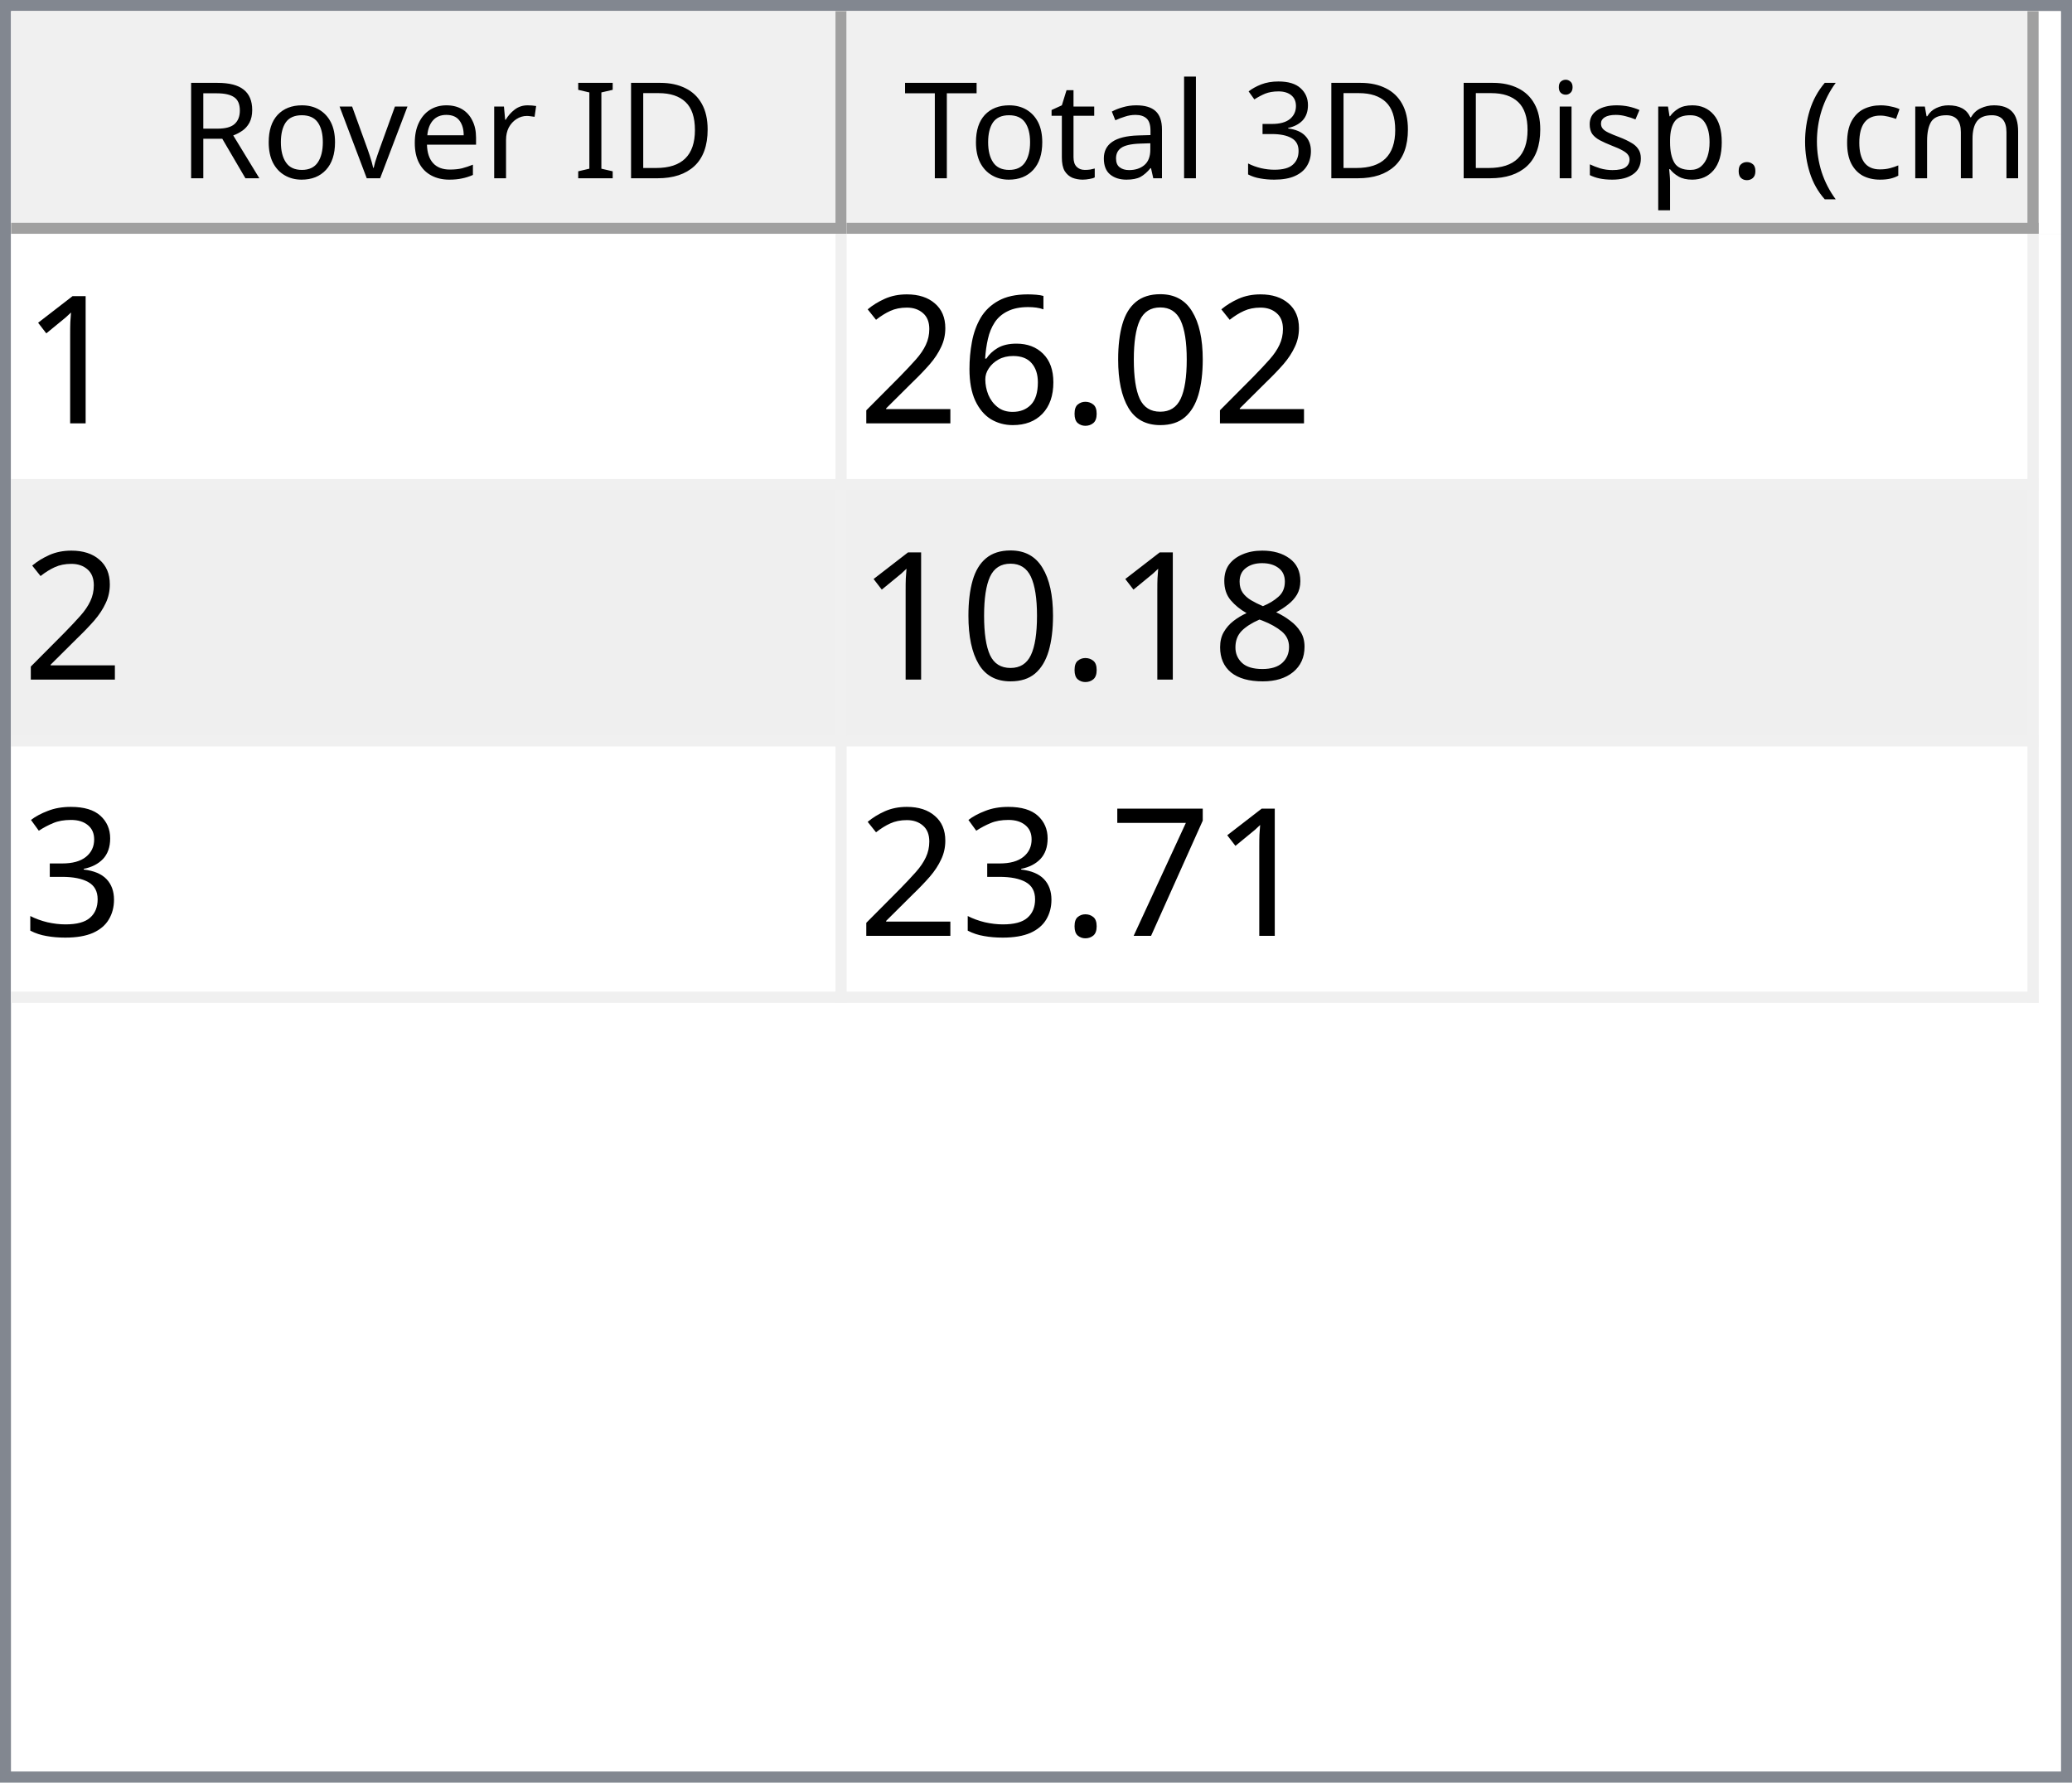
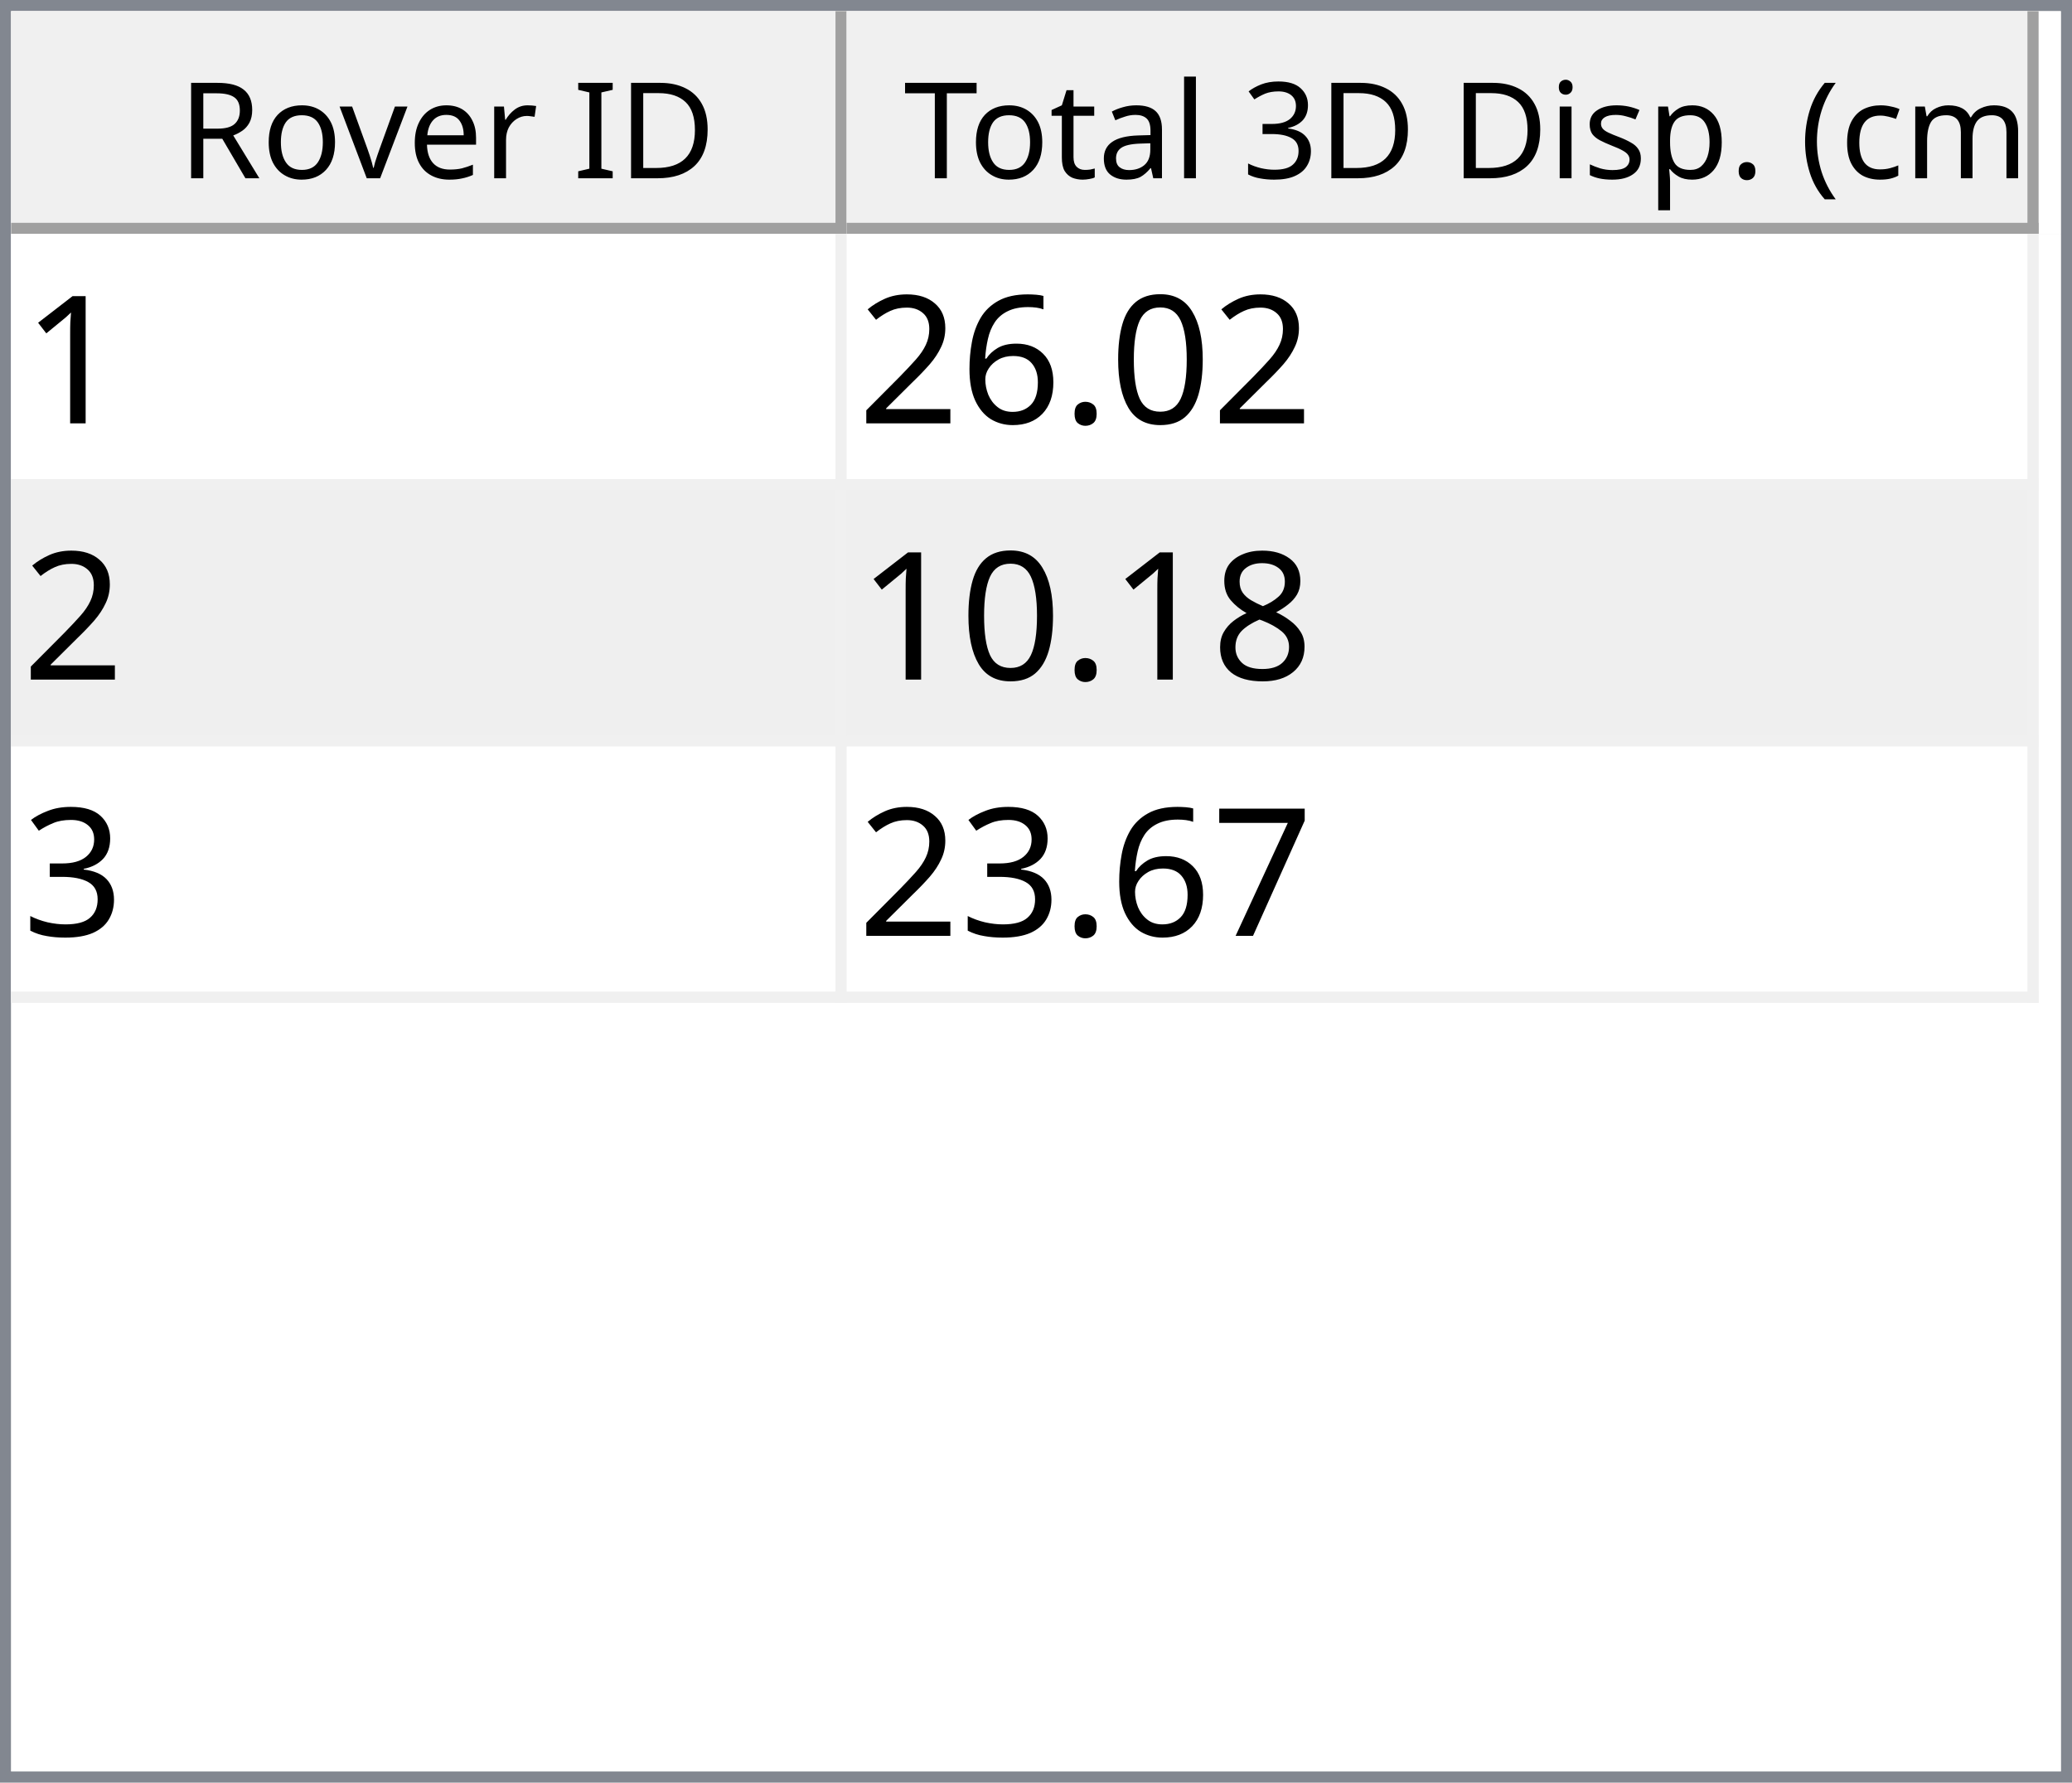
<svg xmlns="http://www.w3.org/2000/svg" style="fill-opacity:1; color-rendering:auto; color-interpolation:auto; text-rendering:auto; stroke:black; stroke-linecap:square; stroke-miterlimit:10; shape-rendering:auto; stroke-opacity:1; fill:black; stroke-dasharray:none; font-weight:normal; stroke-width:1; font-family:'Dialog'; font-style:normal; stroke-linejoin:miter; font-size:12px; stroke-dashoffset:0; image-rendering:auto;" width="186" height="160">
  <defs id="genericDefs" />
  <g>
    <defs id="defs1">
      <clipPath clipPathUnits="userSpaceOnUse" id="clipPath1">
        <path d="M0 0 L186 0 L186 160 L0 160 L0 0 Z" />
      </clipPath>
      <clipPath clipPathUnits="userSpaceOnUse" id="clipPath2">
        <path d="M0 0 L0 160 L186 160 L186 0 Z" />
      </clipPath>
      <clipPath clipPathUnits="userSpaceOnUse" id="clipPath3">
        <path d="M0 0 L0 20 L184 20 L184 0 Z" />
      </clipPath>
      <clipPath clipPathUnits="userSpaceOnUse" id="clipPath4">
        <path d="M0 0 L0 20 L75 20 L75 0 Z" />
      </clipPath>
      <clipPath clipPathUnits="userSpaceOnUse" id="clipPath5">
        <path d="M1 1 L1 19 L74 19 L74 1 Z" />
      </clipPath>
      <clipPath clipPathUnits="userSpaceOnUse" id="clipPath6">
        <path d="M0 0 L0 18 L73 18 L73 0 Z" />
      </clipPath>
      <clipPath clipPathUnits="userSpaceOnUse" id="clipPath7">
        <path d="M-0.5 -0.5 L-0.5 19.5 L74.5 19.5 L74.5 -0.5 Z" />
      </clipPath>
      <clipPath clipPathUnits="userSpaceOnUse" id="clipPath8">
        <path d="M0 0 L0 20 L107 20 L107 0 Z" />
      </clipPath>
      <clipPath clipPathUnits="userSpaceOnUse" id="clipPath9">
        <path d="M1 1 L1 19 L106 19 L106 1 Z" />
      </clipPath>
      <clipPath clipPathUnits="userSpaceOnUse" id="clipPath10">
        <path d="M0 0 L0 18 L105 18 L105 0 Z" />
      </clipPath>
      <clipPath clipPathUnits="userSpaceOnUse" id="clipPath11">
        <path d="M-0.5 -0.5 L-0.5 19.5 L106.5 19.5 L106.5 -0.5 Z" />
      </clipPath>
      <clipPath clipPathUnits="userSpaceOnUse" id="clipPath12">
        <path d="M0 0 L0 138 L184 138 L184 0 Z" />
      </clipPath>
      <clipPath clipPathUnits="userSpaceOnUse" id="clipPath13">
        <path d="M0 0 L0 69 L182 69 L182 0 Z" />
      </clipPath>
      <clipPath clipPathUnits="userSpaceOnUse" id="clipPath14">
        <path d="M-0.5 -0.5 L-0.5 68.5 L181.5 68.5 L181.5 -0.5 Z" />
      </clipPath>
      <clipPath clipPathUnits="userSpaceOnUse" id="clipPath15">
        <path d="M0 0 L0 22 L74 22 L74 0 Z" />
      </clipPath>
      <clipPath clipPathUnits="userSpaceOnUse" id="clipPath16">
        <path d="M0 0 L0 22 L106 22 L106 0 Z" />
      </clipPath>
      <font horiz-adv-x="64.551" id="font1">
        <font-face ascent="107.91" descent="25.098" units-per-em="100" style="font-style:normal; font-family:Segoe UI; font-weight:normal;" />
        <missing-glyph horiz-adv-x="64.551" d="M8.109 0 L8.109 68.266 L56.453 68.266 L56.453 0 L8.109 0 ZM15.328 7.234 L49.219 7.234 L49.219 61.031 L15.328 61.031 L15.328 7.234 Z" />
        <glyph unicode="D" horiz-adv-x="70.117" d="M9.188 0 L9.188 70.016 L28.516 70.016 Q65.531 70.016 65.531 35.891 Q65.531 19.672 55.25 9.836 Q44.969 0 27.734 0 L9.188 0 ZM17.391 62.594 L17.391 7.422 L27.828 7.422 Q41.609 7.422 49.273 14.797 Q56.938 22.172 56.938 35.688 Q56.938 62.594 28.328 62.594 L17.391 62.594 Z" />
        <glyph unicode="I" horiz-adv-x="26.611" d="M17.391 0 L9.188 0 L9.188 70.016 L17.391 70.016 L17.391 0 Z" />
        <glyph unicode=" " horiz-adv-x="27.393" d="" />
        <glyph unicode="r" horiz-adv-x="34.766" d="M34.188 41.891 Q32.078 43.5 28.125 43.5 Q23 43.5 19.555 38.672 Q16.109 33.844 16.109 25.484 L16.109 0 L8.109 0 L8.109 50 L16.109 50 L16.109 39.703 L16.312 39.703 Q18.016 44.969 21.531 47.922 Q25.047 50.875 29.391 50.875 Q32.516 50.875 34.188 50.203 L34.188 41.891 Z" />
        <glyph unicode="e" horiz-adv-x="52.295" d="M48.297 23 L12.984 23 Q13.188 14.656 17.484 10.109 Q21.781 5.562 29.297 5.562 Q37.75 5.562 44.828 11.141 L44.828 3.609 Q38.234 -1.172 27.391 -1.172 Q16.797 -1.172 10.742 5.641 Q4.688 12.453 4.688 24.812 Q4.688 36.469 11.305 43.82 Q17.922 51.172 27.734 51.172 Q37.547 51.172 42.922 44.828 Q48.297 38.484 48.297 27.203 L48.297 23 ZM40.094 29.781 Q40.047 36.719 36.75 40.578 Q33.453 44.438 27.594 44.438 Q21.922 44.438 17.969 40.383 Q14.016 36.328 13.094 29.781 L40.094 29.781 Z" />
        <glyph unicode="v" horiz-adv-x="47.9" d="M47.406 50 L27.484 0 L19.625 0 L0.688 50 L9.469 50 L22.172 13.672 Q23.578 9.672 23.922 6.688 L24.125 6.688 Q24.609 10.453 25.688 13.484 L38.969 50 L47.406 50 Z" />
        <glyph unicode="o" horiz-adv-x="58.594" d="M29 -1.172 Q17.922 -1.172 11.305 5.836 Q4.688 12.844 4.688 24.422 Q4.688 37.016 11.57 44.094 Q18.453 51.172 30.172 51.172 Q41.359 51.172 47.633 44.289 Q53.906 37.406 53.906 25.203 Q53.906 13.234 47.141 6.031 Q40.375 -1.172 29 -1.172 ZM29.594 44.438 Q21.875 44.438 17.383 39.188 Q12.891 33.938 12.891 24.703 Q12.891 15.828 17.43 10.695 Q21.969 5.562 29.594 5.562 Q37.359 5.562 41.531 10.594 Q45.703 15.625 45.703 24.906 Q45.703 34.281 41.531 39.359 Q37.359 44.438 29.594 44.438 Z" />
        <glyph unicode="R" horiz-adv-x="59.814" d="M59.375 0 L49.609 0 L37.891 19.625 Q36.281 22.359 34.766 24.289 Q33.25 26.219 31.664 27.438 Q30.078 28.656 28.25 29.219 Q26.422 29.781 24.125 29.781 L17.391 29.781 L17.391 0 L9.188 0 L9.188 70.016 L30.078 70.016 Q34.672 70.016 38.555 68.867 Q42.438 67.719 45.289 65.375 Q48.141 63.031 49.758 59.547 Q51.375 56.062 51.375 51.375 Q51.375 47.703 50.273 44.656 Q49.172 41.609 47.148 39.211 Q45.125 36.812 42.266 35.133 Q39.406 33.453 35.844 32.516 L35.844 32.328 Q37.594 31.547 38.891 30.547 Q40.188 29.547 41.359 28.18 Q42.531 26.812 43.68 25.078 Q44.828 23.344 46.234 21.047 L59.375 0 ZM17.391 62.594 L17.391 37.203 L28.516 37.203 Q31.594 37.203 34.203 38.133 Q36.812 39.062 38.719 40.797 Q40.625 42.531 41.703 45.047 Q42.781 47.562 42.781 50.688 Q42.781 56.297 39.141 59.445 Q35.5 62.594 28.609 62.594 L17.391 62.594 Z" />
        <glyph unicode=")" horiz-adv-x="30.176" d="M8.297 -15.922 L1.172 -15.922 Q16.406 2.344 16.406 26.812 Q16.406 51.469 1.078 70.016 L8.297 70.016 Q23.531 52.156 23.531 26.703 Q23.531 1.375 8.297 -15.922 Z" />
        <glyph unicode="m" horiz-adv-x="86.133" d="M79.109 0 L71.094 0 L71.094 28.719 Q71.094 37.016 68.531 40.727 Q65.969 44.438 59.906 44.438 Q54.781 44.438 51.195 39.75 Q47.609 35.062 47.609 28.516 L47.609 0 L39.594 0 L39.594 29.688 Q39.594 44.438 28.219 44.438 Q22.953 44.438 19.531 40.016 Q16.109 35.594 16.109 28.516 L16.109 0 L8.109 0 L8.109 50 L16.109 50 L16.109 42.094 L16.312 42.094 Q21.625 51.172 31.844 51.172 Q36.969 51.172 40.773 48.312 Q44.578 45.453 46 40.828 Q51.562 51.172 62.594 51.172 Q79.109 51.172 79.109 30.812 L79.109 0 Z" />
        <glyph unicode="c" horiz-adv-x="46.191" d="M42.188 2.297 Q36.422 -1.172 28.516 -1.172 Q17.828 -1.172 11.258 5.789 Q4.688 12.75 4.688 23.828 Q4.688 36.188 11.766 43.68 Q18.844 51.172 30.672 51.172 Q37.25 51.172 42.281 48.734 L42.281 40.531 Q36.719 44.438 30.375 44.438 Q22.703 44.438 17.797 38.945 Q12.891 33.453 12.891 24.516 Q12.891 15.719 17.508 10.641 Q22.125 5.562 29.891 5.562 Q36.422 5.562 42.188 9.906 L42.188 2.297 Z" />
        <glyph unicode="(" horiz-adv-x="30.176" d="M29.109 -15.922 L21.969 -15.922 Q6.844 1.375 6.844 26.703 Q6.844 52.156 21.969 70.016 L29.203 70.016 Q13.875 51.469 13.875 26.812 Q13.875 2.344 29.109 -15.922 Z" />
        <glyph unicode="." horiz-adv-x="21.68" d="M10.891 -1.078 Q8.641 -1.078 7.055 0.539 Q5.469 2.156 5.469 4.391 Q5.469 6.641 7.055 8.273 Q8.641 9.906 10.891 9.906 Q13.188 9.906 14.797 8.273 Q16.406 6.641 16.406 4.391 Q16.406 2.156 14.797 0.539 Q13.188 -1.078 10.891 -1.078 Z" />
        <glyph unicode="p" horiz-adv-x="58.789" d="M16.312 7.234 L16.109 7.234 L16.109 -23 L8.109 -23 L8.109 50 L16.109 50 L16.109 41.219 L16.312 41.219 Q22.219 51.172 33.594 51.172 Q43.266 51.172 48.688 44.461 Q54.109 37.75 54.109 26.469 Q54.109 13.922 48 6.375 Q41.891 -1.172 31.297 -1.172 Q21.578 -1.172 16.312 7.234 ZM16.109 27.391 L16.109 20.406 Q16.109 14.203 20.141 9.883 Q24.172 5.562 30.375 5.562 Q37.641 5.562 41.773 11.133 Q45.906 16.703 45.906 26.609 Q45.906 34.969 42.047 39.703 Q38.188 44.438 31.594 44.438 Q24.609 44.438 20.359 39.578 Q16.109 34.719 16.109 27.391 Z" />
        <glyph unicode="s" horiz-adv-x="42.432" d="M5.078 1.812 L5.078 10.406 Q11.625 5.562 19.484 5.562 Q30.031 5.562 30.031 12.594 Q30.031 14.594 29.125 15.992 Q28.219 17.391 26.68 18.461 Q25.141 19.531 23.07 20.383 Q21 21.234 18.609 22.172 Q15.281 23.484 12.766 24.828 Q10.25 26.172 8.57 27.859 Q6.891 29.547 6.031 31.695 Q5.172 33.844 5.172 36.719 Q5.172 40.234 6.789 42.945 Q8.406 45.656 11.086 47.484 Q13.766 49.312 17.211 50.242 Q20.656 51.172 24.312 51.172 Q30.812 51.172 35.938 48.922 L35.938 40.828 Q30.422 44.438 23.25 44.438 Q21 44.438 19.195 43.922 Q17.391 43.406 16.094 42.477 Q14.797 41.547 14.086 40.258 Q13.375 38.969 13.375 37.406 Q13.375 35.453 14.086 34.133 Q14.797 32.812 16.164 31.789 Q17.531 30.766 19.484 29.938 Q21.438 29.109 23.922 28.125 Q27.25 26.859 29.883 25.516 Q32.516 24.172 34.375 22.484 Q36.234 20.797 37.234 18.602 Q38.234 16.406 38.234 13.375 Q38.234 9.672 36.602 6.938 Q34.969 4.203 32.234 2.398 Q29.5 0.594 25.93 -0.289 Q22.359 -1.172 18.453 -1.172 Q10.75 -1.172 5.078 1.812 Z" />
        <glyph unicode="i" horiz-adv-x="24.219" d="M12.203 62.703 Q10.062 62.703 8.547 64.164 Q7.031 65.625 7.031 67.875 Q7.031 70.125 8.547 71.609 Q10.062 73.094 12.203 73.094 Q14.406 73.094 15.945 71.609 Q17.484 70.125 17.484 67.875 Q17.484 65.719 15.945 64.211 Q14.406 62.703 12.203 62.703 ZM16.109 0 L8.109 0 L8.109 50 L16.109 50 L16.109 0 Z" />
        <glyph unicode="3" horiz-adv-x="53.906" d="M46.531 19.828 Q46.531 15.094 44.75 11.211 Q42.969 7.328 39.719 4.57 Q36.469 1.812 31.93 0.297 Q27.391 -1.219 21.922 -1.219 Q11.922 -1.219 6 2.594 L6 11.188 Q13.094 5.609 22.219 5.609 Q25.875 5.609 28.828 6.539 Q31.781 7.469 33.906 9.227 Q36.031 10.984 37.18 13.477 Q38.328 15.969 38.328 19.094 Q38.328 32.812 18.797 32.812 L12.984 32.812 L12.984 39.594 L18.5 39.594 Q35.797 39.594 35.797 52.484 Q35.797 64.406 22.609 64.406 Q15.188 64.406 8.688 59.422 L8.688 67.188 Q15.375 71.188 24.609 71.188 Q29 71.188 32.57 69.969 Q36.141 68.75 38.68 66.555 Q41.219 64.359 42.609 61.281 Q44 58.203 44 54.5 Q44 40.672 30.031 36.719 L30.031 36.531 Q33.594 36.141 36.625 34.797 Q39.656 33.453 41.852 31.305 Q44.047 29.156 45.289 26.25 Q46.531 23.344 46.531 19.828 Z" />
        <glyph unicode="l" horiz-adv-x="24.219" d="M16.109 0 L8.109 0 L8.109 74.031 L16.109 74.031 L16.109 0 Z" />
        <glyph unicode="a" horiz-adv-x="50.879" d="M43.891 0 L35.891 0 L35.891 7.812 L35.688 7.812 Q30.469 -1.172 20.312 -1.172 Q12.844 -1.172 8.617 2.781 Q4.391 6.734 4.391 13.281 Q4.391 27.297 20.906 29.594 L35.891 31.688 Q35.891 44.438 25.594 44.438 Q16.547 44.438 9.281 38.281 L9.281 46.484 Q16.656 51.172 26.266 51.172 Q43.891 51.172 43.891 32.516 L43.891 0 ZM35.891 25.297 L23.828 23.641 Q18.266 22.859 15.43 20.875 Q12.594 18.891 12.594 13.875 Q12.594 10.203 15.211 7.883 Q17.828 5.562 22.172 5.562 Q28.125 5.562 32.008 9.742 Q35.891 13.922 35.891 20.312 L35.891 25.297 Z" />
        <glyph unicode="t" horiz-adv-x="33.887" d="M31.297 0.484 Q28.469 -1.078 23.828 -1.078 Q10.688 -1.078 10.688 13.578 L10.688 43.172 L2.094 43.172 L2.094 50 L10.688 50 L10.688 62.203 L18.703 64.797 L18.703 50 L31.297 50 L31.297 43.172 L18.703 43.172 L18.703 14.984 Q18.703 9.969 20.414 7.82 Q22.125 5.672 26.078 5.672 Q29.109 5.672 31.297 7.328 L31.297 0.484 Z" />
        <glyph unicode="T" horiz-adv-x="52.393" d="M50.594 62.594 L30.375 62.594 L30.375 0 L22.172 0 L22.172 62.594 L2 62.594 L2 70.016 L50.594 70.016 L50.594 62.594 Z" />
      </font>
      <font horiz-adv-x="75.0" id="font2">
        <font-face ascent="100.537" descent="21.973" units-per-em="100" style="font-style:normal; font-family:sans-serif; font-weight:normal;" />
        <missing-glyph horiz-adv-x="75.0" d="M12.5 0 L12.5 62.5 L62.5 62.5 L62.5 0 L12.5 0 ZM14.062 1.562 L60.938 1.562 L60.938 60.938 L14.062 60.938 L14.062 1.562 Z" />
        <glyph unicode="1" horiz-adv-x="55.615" d="M37.25 0 L28.469 0 L28.469 56 Q25.297 52.984 20.141 49.953 Q14.984 46.922 10.891 45.406 L10.891 53.906 Q18.266 57.375 23.781 62.305 Q29.297 67.234 31.594 71.875 L37.25 71.875 L37.25 0 Z" />
        <glyph unicode="0" horiz-adv-x="55.615" d="M4.156 35.297 Q4.156 48 6.766 55.742 Q9.375 63.484 14.523 67.68 Q19.672 71.875 27.484 71.875 Q33.25 71.875 37.594 69.555 Q41.938 67.234 44.773 62.867 Q47.609 58.5 49.219 52.227 Q50.828 45.953 50.828 35.297 Q50.828 22.703 48.242 14.969 Q45.656 7.234 40.508 3.008 Q35.359 -1.219 27.484 -1.219 Q17.141 -1.219 11.234 6.203 Q4.156 15.141 4.156 35.297 ZM13.188 35.297 Q13.188 17.672 17.312 11.836 Q21.438 6 27.484 6 Q33.547 6 37.672 11.859 Q41.797 17.719 41.797 35.297 Q41.797 52.984 37.672 58.789 Q33.547 64.594 27.391 64.594 Q21.344 64.594 17.719 59.469 Q13.188 52.938 13.188 35.297 Z" />
        <glyph unicode="." horiz-adv-x="27.783" d="M9.078 0 L9.078 10.016 L19.094 10.016 L19.094 0 L9.078 0 Z" />
        <glyph unicode="6" horiz-adv-x="55.615" d="M49.75 54.047 L41.016 53.375 Q39.844 58.547 37.703 60.891 Q34.125 64.656 28.906 64.656 Q24.703 64.656 21.531 62.312 Q17.391 59.281 14.992 53.469 Q12.594 47.656 12.5 36.922 Q15.672 41.75 20.266 44.094 Q24.859 46.438 29.891 46.438 Q38.672 46.438 44.852 39.969 Q51.031 33.5 51.031 23.25 Q51.031 16.5 48.125 10.719 Q45.219 4.938 40.141 1.859 Q35.062 -1.219 28.609 -1.219 Q17.625 -1.219 10.695 6.859 Q3.766 14.938 3.766 33.5 Q3.766 54.25 11.422 63.672 Q18.109 71.875 29.438 71.875 Q37.891 71.875 43.289 67.141 Q48.688 62.406 49.75 54.047 ZM13.875 23.188 Q13.875 18.656 15.797 14.508 Q17.719 10.359 21.188 8.18 Q24.656 6 28.469 6 Q34.031 6 38.039 10.492 Q42.047 14.984 42.047 22.703 Q42.047 30.125 38.086 34.398 Q34.125 38.672 28.125 38.672 Q22.172 38.672 18.023 34.398 Q13.875 30.125 13.875 23.188 Z" />
        <glyph unicode="2" horiz-adv-x="55.615" d="M50.344 8.453 L50.344 0 L3.031 0 Q2.938 3.172 4.047 6.109 Q5.859 10.938 9.836 15.625 Q13.812 20.312 21.344 26.469 Q33.016 36.031 37.117 41.625 Q41.219 47.219 41.219 52.203 Q41.219 57.422 37.477 61.008 Q33.734 64.594 27.734 64.594 Q21.391 64.594 17.578 60.789 Q13.766 56.984 13.719 50.25 L4.688 51.172 Q5.609 61.281 11.664 66.578 Q17.719 71.875 27.938 71.875 Q38.234 71.875 44.242 66.164 Q50.25 60.453 50.25 52 Q50.25 47.703 48.492 43.555 Q46.734 39.406 42.656 34.812 Q38.578 30.219 29.109 22.219 Q21.188 15.578 18.945 13.211 Q16.703 10.844 15.234 8.453 L50.344 8.453 Z" />
        <glyph unicode="8" horiz-adv-x="55.615" d="M17.672 38.812 Q12.203 40.828 9.57 44.539 Q6.938 48.25 6.938 53.422 Q6.938 61.234 12.555 66.555 Q18.172 71.875 27.484 71.875 Q36.859 71.875 42.578 66.43 Q48.297 60.984 48.297 53.172 Q48.297 48.188 45.68 44.508 Q43.062 40.828 37.75 38.812 Q44.344 36.672 47.781 31.883 Q51.219 27.094 51.219 20.453 Q51.219 11.281 44.727 5.031 Q38.234 -1.219 27.641 -1.219 Q17.047 -1.219 10.547 5.055 Q4.047 11.328 4.047 20.703 Q4.047 27.688 7.594 32.398 Q11.141 37.109 17.672 38.812 ZM15.922 53.719 Q15.922 48.641 19.195 45.414 Q22.469 42.188 27.688 42.188 Q32.766 42.188 36.016 45.383 Q39.266 48.578 39.266 53.219 Q39.266 58.062 35.914 61.359 Q32.562 64.656 27.594 64.656 Q22.562 64.656 19.242 61.43 Q15.922 58.203 15.922 53.719 ZM13.094 20.656 Q13.094 16.891 14.875 13.375 Q16.656 9.859 20.172 7.93 Q23.688 6 27.734 6 Q34.031 6 38.133 10.055 Q42.234 14.109 42.234 20.359 Q42.234 26.703 38.016 30.859 Q33.797 35.016 27.438 35.016 Q21.234 35.016 17.164 30.914 Q13.094 26.812 13.094 20.656 Z" />
        <glyph unicode="3" horiz-adv-x="55.615" d="M4.203 18.891 L12.984 20.062 Q14.5 12.594 18.141 9.297 Q21.781 6 27 6 Q33.203 6 37.477 10.297 Q41.75 14.594 41.75 20.953 Q41.75 27 37.797 30.93 Q33.844 34.859 27.734 34.859 Q25.25 34.859 21.531 33.891 L22.516 41.609 Q23.391 41.5 23.922 41.5 Q29.547 41.5 34.039 44.43 Q38.531 47.359 38.531 53.469 Q38.531 58.297 35.258 61.477 Q31.984 64.656 26.812 64.656 Q21.688 64.656 18.266 61.43 Q14.844 58.203 13.875 51.766 L5.078 53.328 Q6.688 62.156 12.398 67.016 Q18.109 71.875 26.609 71.875 Q32.469 71.875 37.398 69.359 Q42.328 66.844 44.945 62.5 Q47.562 58.156 47.562 53.266 Q47.562 48.641 45.07 44.828 Q42.578 41.016 37.703 38.766 Q44.047 37.312 47.562 32.695 Q51.078 28.078 51.078 21.141 Q51.078 11.766 44.242 5.25 Q37.406 -1.266 26.953 -1.266 Q17.531 -1.266 11.305 4.352 Q5.078 9.969 4.203 18.891 Z" />
        <glyph unicode="7" horiz-adv-x="55.615" d="M4.734 62.203 L4.734 70.656 L51.078 70.656 L51.078 63.812 Q44.234 56.547 37.523 44.484 Q30.812 32.422 27.156 19.672 Q24.516 10.688 23.781 0 L14.75 0 Q14.891 8.453 18.062 20.414 Q21.234 32.375 27.172 43.484 Q33.109 54.594 39.797 62.203 L4.734 62.203 Z" />
      </font>
    </defs>
    <g style="fill:white; stroke:white;">
      <rect x="0" y="0" width="186" style="clip-path:url(#clipPath1); stroke:none;" height="160" />
    </g>
    <g style="fill:white; text-rendering:optimizeSpeed; color-rendering:optimizeSpeed; image-rendering:optimizeSpeed; shape-rendering:crispEdges; stroke:white; color-interpolation:sRGB;">
      <rect x="0" width="186" height="160" y="0" style="stroke:none;" />
      <path style="stroke:none;" d="M0 160 L186 160 L186 0 L0 0 Z" />
    </g>
    <g style="fill:rgb(240,240,240); font-family:'Segoe UI'; stroke:rgb(240,240,240);">
      <rect x="0" y="0" width="186" style="clip-path:url(#clipPath2); stroke:none;" height="160" />
    </g>
    <g style="fill:rgb(130,135,144); font-family:'Segoe UI'; stroke:rgb(130,135,144);">
      <path d="M0 0 L186 0 L186 160 L0 160 L0 0 ZM1 1 L185 1 L185 159 L1 159 L1 1 Z" style="fill-rule:evenodd; clip-path:url(#clipPath2); stroke:none;" />
    </g>
    <g style="fill:white; font-family:'Segoe UI'; stroke:white;" transform="translate(1,1)">
      <rect x="0" y="0" width="184" style="clip-path:url(#clipPath3); stroke:none;" height="20" />
    </g>
    <g style="fill:rgb(240,240,240); font-family:'Segoe UI'; stroke:rgb(240,240,240);" transform="translate(1,1)">
      <rect x="0" y="0" width="75" style="clip-path:url(#clipPath4); stroke:none;" height="20" />
    </g>
    <g style="font-family:'Segoe UI';" transform="translate(2,2)">
      <text x="14" xml:space="preserve" y="14" style="clip-path:url(#clipPath6); stroke:none;">Rover ID</text>
    </g>
    <g style="fill:rgb(160,160,160); font-family:'Segoe UI'; stroke:rgb(160,160,160); stroke-linejoin:bevel;" transform="translate(1.5,1.5)">
      <line x1="74" x2="74" y1="0" style="fill:none; clip-path:url(#clipPath7);" y2="19" />
    </g>
    <g style="fill:rgb(160,160,160); font-family:'Segoe UI'; stroke:rgb(160,160,160); stroke-linejoin:bevel;" transform="matrix(1,0,0,1,1,1) translate(0.5,0.5)">
      <line x1="0" x2="74" y1="19" style="fill:none; clip-path:url(#clipPath7);" y2="19" />
    </g>
    <g style="fill:rgb(240,240,240); font-family:'Segoe UI'; stroke:rgb(240,240,240);" transform="translate(76,1)">
      <rect x="0" y="0" width="107" style="clip-path:url(#clipPath8); stroke:none;" height="20" />
    </g>
    <g style="font-family:'Segoe UI';" transform="translate(77,2)">
      <text x="1" xml:space="preserve" y="14" style="clip-path:url(#clipPath10); stroke:none;"> Total 3D Disp. (cm)</text>
    </g>
    <g style="fill:rgb(160,160,160); font-family:'Segoe UI'; stroke:rgb(160,160,160); stroke-linejoin:bevel;" transform="translate(76.5,1.5)">
      <line x1="106" x2="106" y1="0" style="fill:none; clip-path:url(#clipPath11);" y2="19" />
    </g>
    <g style="fill:rgb(160,160,160); font-family:'Segoe UI'; stroke:rgb(160,160,160); stroke-linejoin:bevel;" transform="matrix(1,0,0,1,76,1) translate(0.5,0.5)">
      <line x1="0" x2="106" y1="19" style="fill:none; clip-path:url(#clipPath11);" y2="19" />
    </g>
    <g style="fill:white; font-family:'Segoe UI'; stroke:white;" transform="translate(1,21)">
      <rect x="0" y="0" width="184" style="clip-path:url(#clipPath12); stroke:none;" height="138" />
    </g>
    <g style="fill:rgb(240,240,240); font-size:16px; font-family:sans-serif; stroke:rgb(240,240,240);" transform="translate(1,21)">
      <rect x="0" y="0" width="182" style="clip-path:url(#clipPath13); stroke:none;" height="69" />
      <line transform="translate(0.5,0.5)" x1="0" x2="181" y1="22" style="clip-path:url(#clipPath14); fill:none; stroke-linejoin:bevel;" y2="22" />
    </g>
    <g transform="matrix(1,0,0,1,1,21) translate(0.5,0.5)" style="fill:rgb(240,240,240); font-size:16px; font-family:sans-serif; stroke:rgb(240,240,240); stroke-linejoin:bevel;">
      <line x1="0" x2="181" y1="45" style="fill:none; clip-path:url(#clipPath14);" y2="45" />
    </g>
    <g transform="matrix(1,0,0,1,1,21) translate(0.5,0.5)" style="fill:rgb(240,240,240); font-size:16px; font-family:sans-serif; stroke:rgb(240,240,240); stroke-linejoin:bevel;">
      <line x1="0" x2="181" y1="68" style="fill:none; clip-path:url(#clipPath14);" y2="68" />
    </g>
    <g transform="matrix(1,0,0,1,1,21) translate(0.5,0.5)" style="fill:rgb(240,240,240); font-size:16px; font-family:sans-serif; stroke:rgb(240,240,240); stroke-linejoin:bevel;">
      <line x1="74" x2="74" y1="0" style="fill:none; clip-path:url(#clipPath14);" y2="68" />
    </g>
    <g transform="matrix(1,0,0,1,1,21) translate(0.5,0.5)" style="fill:rgb(240,240,240); font-size:16px; font-family:sans-serif; stroke:rgb(240,240,240); stroke-linejoin:bevel;">
      <line x1="181" x2="181" y1="0" style="fill:none; clip-path:url(#clipPath14);" y2="68" />
    </g>
    <g style="fill:white; font-size:16px; font-family:sans-serif; stroke:white;" transform="matrix(1,0,0,1,1,21)">
      <rect x="0" y="0" width="74" style="clip-path:url(#clipPath15); stroke:none;" height="22" />
      <text x="1" y="17" style="fill:black; clip-path:url(#clipPath15); stroke:none;" xml:space="preserve">1</text>
    </g>
    <g style="fill:white; font-size:16px; font-family:sans-serif; stroke:white;" transform="matrix(1,0,0,1,1,21) translate(75,0)">
      <rect x="0" y="0" width="106" style="clip-path:url(#clipPath16); stroke:none;" height="22" />
      <text x="1" y="17" style="fill:black; clip-path:url(#clipPath16); stroke:none;" xml:space="preserve">26.02</text>
    </g>
    <g style="fill:rgb(239,239,239); font-size:16px; font-family:sans-serif; stroke:rgb(239,239,239);" transform="matrix(1,0,0,1,1,21) translate(0,23)">
      <rect x="0" y="0" width="74" style="clip-path:url(#clipPath15); stroke:none;" height="22" />
      <text x="1" y="17" style="fill:black; clip-path:url(#clipPath15); stroke:none;" xml:space="preserve">2</text>
    </g>
    <g style="fill:rgb(239,239,239); font-size:16px; font-family:sans-serif; stroke:rgb(239,239,239);" transform="matrix(1,0,0,1,1,21) translate(75,23)">
      <rect x="0" y="0" width="106" style="clip-path:url(#clipPath16); stroke:none;" height="22" />
      <text x="1" y="17" style="fill:black; clip-path:url(#clipPath16); stroke:none;" xml:space="preserve">10.18</text>
    </g>
    <g style="fill:white; font-size:16px; font-family:sans-serif; stroke:white;" transform="matrix(1,0,0,1,1,21) translate(0,46)">
      <rect x="0" y="0" width="74" style="clip-path:url(#clipPath15); stroke:none;" height="22" />
      <text x="1" y="17" style="fill:black; clip-path:url(#clipPath15); stroke:none;" xml:space="preserve">3</text>
    </g>
    <g style="fill:white; font-size:16px; font-family:sans-serif; stroke:white;" transform="matrix(1,0,0,1,1,21) translate(75,46)">
      <rect x="0" y="0" width="106" style="clip-path:url(#clipPath16); stroke:none;" height="22" />
-       <text x="1" y="17" style="fill:black; clip-path:url(#clipPath16); stroke:none;" xml:space="preserve">23.71</text>
+       <text x="1" y="17" style="fill:black; clip-path:url(#clipPath16); stroke:none;" xml:space="preserve">23.67</text>
    </g>
  </g>
</svg>
